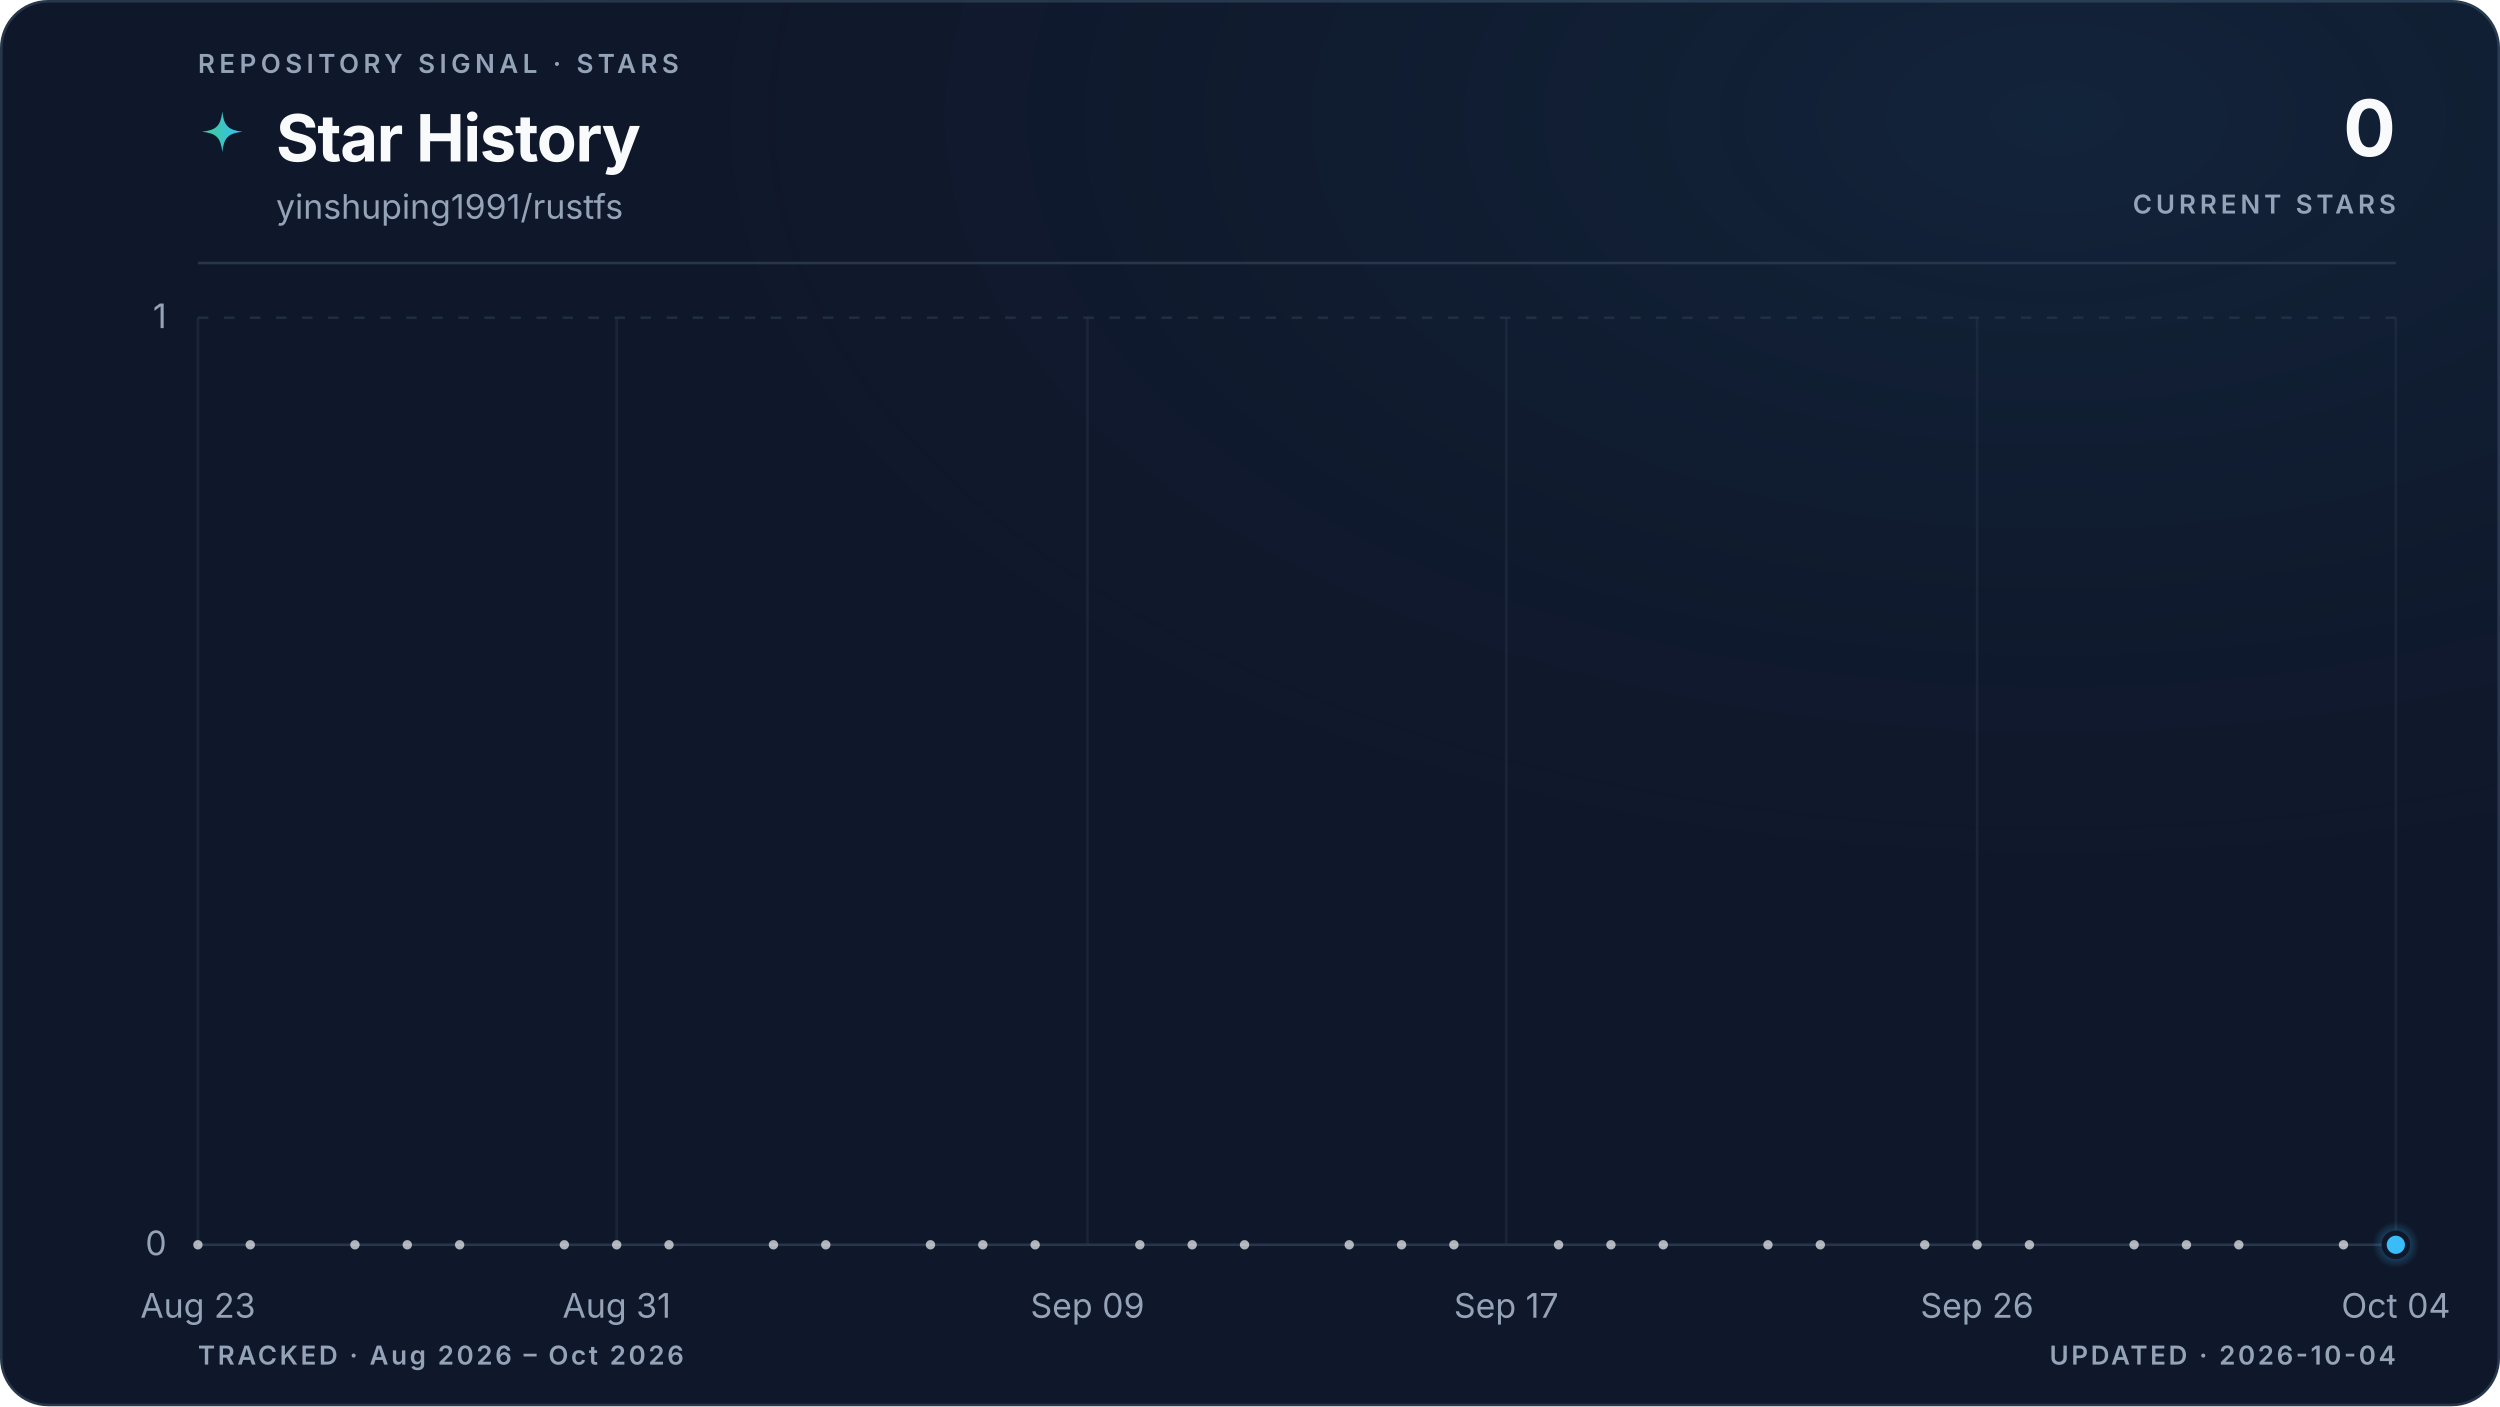
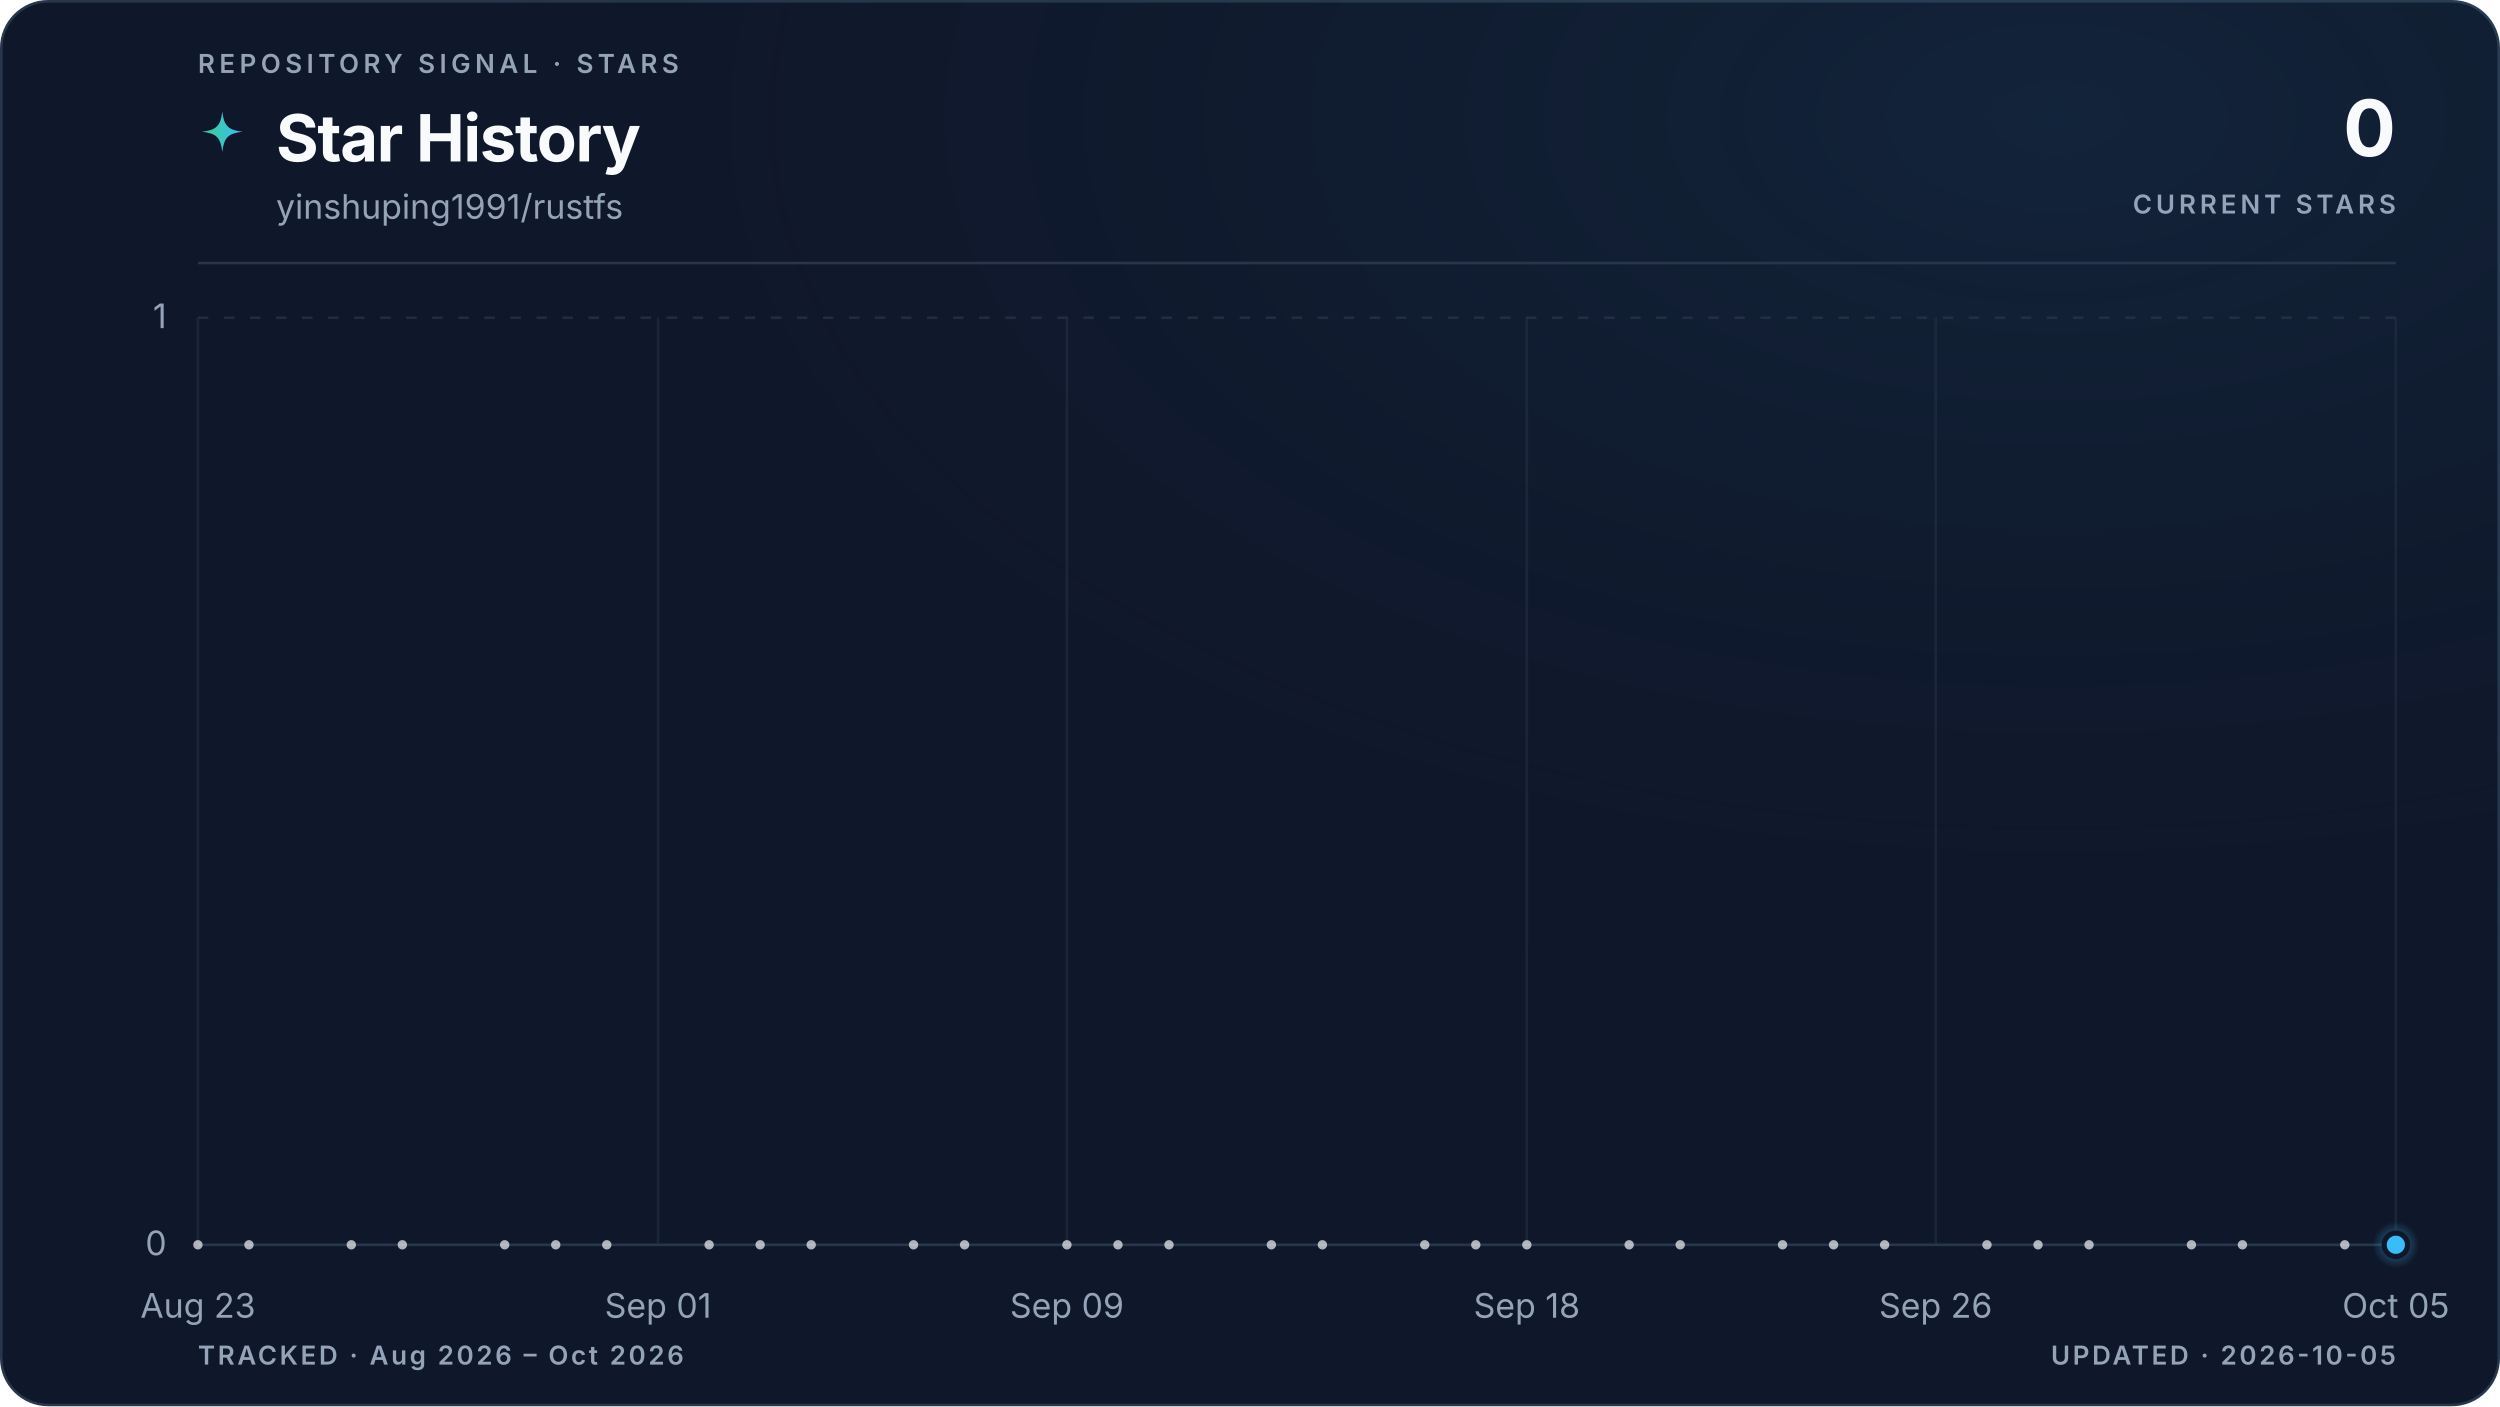
<svg xmlns="http://www.w3.org/2000/svg" viewBox="0 0 960 540" role="img" aria-labelledby="title description" data-style="gradient" data-variant="glow" data-layout="editorial" data-animated="true">
  <defs>
    <linearGradient id="trend" x1="0" y1="0" x2="1" y2="0">
      <stop offset="0%" stop-color="#3ecf8e" />
      <stop offset="100%" stop-color="#38bdf8" />
    </linearGradient>
    <linearGradient id="area" x1="0" y1="0" x2="0" y2="1">
      <stop offset="0%" stop-color="#3ecf8e" stop-opacity="0.22" />
      <stop offset="55%" stop-color="#38bdf8" stop-opacity="0.06" />
      <stop offset="100%" stop-color="#38bdf8" stop-opacity="0" />
    </linearGradient>
    <radialGradient id="marker-halo" cx="50%" cy="50%" r="50%">
      <stop offset="0%" stop-color="#38bdf8" stop-opacity="0.55" />
      <stop offset="100%" stop-color="#38bdf8" stop-opacity="0" />
    </radialGradient>
    <radialGradient id="surface-glow" cx="82%" cy="8%" r="70%">
      <stop offset="0%" stop-color="#38bdf8" stop-opacity="0.08" />
      <stop offset="100%" stop-color="#0f172a" stop-opacity="0" />
    </radialGradient>
    <filter id="trend-glow" x="-20%" y="-20%" width="140%" height="140%">
      <feGaussianBlur stdDeviation="5" />
    </filter>
  </defs>
  <style>
.trend-enter{transform-box:fill-box;transform-origin:center;animation:trend-enter 520ms cubic-bezier(0.16,1,0.3,1)}
.marker-enter{transform-box:fill-box;transform-origin:center;animation:marker-enter 320ms cubic-bezier(0.16,1,0.3,1) 200ms both}
.marker-pulse{transform-box:fill-box;transform-origin:center;animation:marker-pulse 2.6s ease-out infinite}
@keyframes trend-enter{from{opacity:.35;transform:translateY(10px)}to{opacity:1;transform:translateY(0)}}
@keyframes marker-enter{from{opacity:0;transform:scale(.4)}to{opacity:1;transform:scale(1)}}
@keyframes marker-pulse{0%{opacity:.5;transform:scale(.7)}70%,100%{opacity:0;transform:scale(2.1)}}
@media (prefers-reduced-motion:reduce){.trend-enter,.marker-enter,.marker-pulse{animation:none!important}}
@media (prefers-reduced-motion:reduce){.marker-pulse{opacity:0}}
</style>
  <rect x="0.5" y="0.5" width="959" height="539" fill="#0f172a" stroke="#27364a" stroke-width="1" rx="18" />
  <rect width="960" height="540" fill="url(#surface-glow)" rx="18" />
  <text x="76" y="28" fill="#94a3b8" font-family="ui-sans-serif, system-ui, -apple-system, BlinkMacSystemFont, 'Segoe UI', sans-serif" font-size="10" font-weight="600" letter-spacing="1.7">REPOSITORY SIGNAL · STARS</text>
  <path d="M12 1c.8 7.1 2.9 9.2 10 10-7.1.8-9.2 2.9-10 10-.8-7.1-2.9-9.2-10-10 7.1-.8 9.2-2.9 10-10Z" transform="translate(76 42) scale(.78)" fill="url(#trend)" aria-hidden="true" />
  <text x="106" y="62" fill="#f8fafc" font-family="ui-sans-serif, system-ui, -apple-system, BlinkMacSystemFont, 'Segoe UI', sans-serif" font-size="25" font-weight="700" letter-spacing="-0.5">Star History</text>
  <text x="106" y="84" fill="#94a3b8" font-family="ui-sans-serif, system-ui, -apple-system, BlinkMacSystemFont, 'Segoe UI', sans-serif" font-size="13">yinshuping1991/rustfs</text>
  <text x="920" y="60" fill="#f8fafc" font-family="ui-sans-serif, system-ui, -apple-system, BlinkMacSystemFont, 'Segoe UI', sans-serif" font-size="30" font-weight="700" letter-spacing="-0.6" text-anchor="end">0</text>
  <text x="920" y="82" fill="#94a3b8" font-family="ui-sans-serif, system-ui, -apple-system, BlinkMacSystemFont, 'Segoe UI', sans-serif" font-size="10" font-weight="600" letter-spacing="1.5" text-anchor="end">CURRENT STARS</text>
  <line x1="76" y1="101" x2="920" y2="101" stroke="#27364a" stroke-width="1" />
  <line x1="76" y1="478.0" x2="920" y2="478.0" stroke="#27364a" stroke-width="1" stroke-dasharray="0" opacity="1" />
  <text x="64" y="482.0" fill="#94a3b8" font-family="ui-sans-serif, system-ui, -apple-system, BlinkMacSystemFont, 'Segoe UI', sans-serif" font-size="13" text-anchor="end">0</text>
  <line x1="76" y1="122.0" x2="920" y2="122.0" stroke="#27364a" stroke-width="1" stroke-dasharray="4 6" opacity="0.7" />
  <text x="64" y="126.0" fill="#94a3b8" font-family="ui-sans-serif, system-ui, -apple-system, BlinkMacSystemFont, 'Segoe UI', sans-serif" font-size="13" text-anchor="end">1</text>
  <line x1="76.0" y1="122" x2="76.0" y2="478" stroke="#27364a" stroke-width="1" opacity="0.45" />
  <text x="76.0" y="506" fill="#94a3b8" font-family="ui-sans-serif, system-ui, -apple-system, BlinkMacSystemFont, 'Segoe UI', sans-serif" font-size="13" text-anchor="middle">Aug 23</text>
-   <line x1="236.8" y1="122" x2="236.8" y2="478" stroke="#27364a" stroke-width="1" opacity="0.45" />
-   <text x="236.8" y="506" fill="#94a3b8" font-family="ui-sans-serif, system-ui, -apple-system, BlinkMacSystemFont, 'Segoe UI', sans-serif" font-size="13" text-anchor="middle">Aug 31</text>
-   <line x1="417.6" y1="122" x2="417.6" y2="478" stroke="#27364a" stroke-width="1" opacity="0.45" />
-   <text x="417.6" y="506" fill="#94a3b8" font-family="ui-sans-serif, system-ui, -apple-system, BlinkMacSystemFont, 'Segoe UI', sans-serif" font-size="13" text-anchor="middle">Sep 09</text>
-   <line x1="578.4" y1="122" x2="578.4" y2="478" stroke="#27364a" stroke-width="1" opacity="0.45" />
-   <text x="578.4" y="506" fill="#94a3b8" font-family="ui-sans-serif, system-ui, -apple-system, BlinkMacSystemFont, 'Segoe UI', sans-serif" font-size="13" text-anchor="middle">Sep 17</text>
-   <line x1="759.2" y1="122" x2="759.2" y2="478" stroke="#27364a" stroke-width="1" opacity="0.45" />
-   <text x="759.2" y="506" fill="#94a3b8" font-family="ui-sans-serif, system-ui, -apple-system, BlinkMacSystemFont, 'Segoe UI', sans-serif" font-size="13" text-anchor="middle">Sep 26</text>
+   <line x1="252.7" y1="122" x2="252.7" y2="478" stroke="#27364a" stroke-width="1" opacity="0.45" />
+   <text x="252.7" y="506" fill="#94a3b8" font-family="ui-sans-serif, system-ui, -apple-system, BlinkMacSystemFont, 'Segoe UI', sans-serif" font-size="13" text-anchor="middle">Sep 01</text>
+   <line x1="409.7" y1="122" x2="409.7" y2="478" stroke="#27364a" stroke-width="1" opacity="0.45" />
+   <text x="409.7" y="506" fill="#94a3b8" font-family="ui-sans-serif, system-ui, -apple-system, BlinkMacSystemFont, 'Segoe UI', sans-serif" font-size="13" text-anchor="middle">Sep 09</text>
+   <line x1="586.3" y1="122" x2="586.3" y2="478" stroke="#27364a" stroke-width="1" opacity="0.45" />
+   <text x="586.3" y="506" fill="#94a3b8" font-family="ui-sans-serif, system-ui, -apple-system, BlinkMacSystemFont, 'Segoe UI', sans-serif" font-size="13" text-anchor="middle">Sep 18</text>
+   <line x1="743.3" y1="122" x2="743.3" y2="478" stroke="#27364a" stroke-width="1" opacity="0.45" />
+   <text x="743.3" y="506" fill="#94a3b8" font-family="ui-sans-serif, system-ui, -apple-system, BlinkMacSystemFont, 'Segoe UI', sans-serif" font-size="13" text-anchor="middle">Sep 26</text>
  <line x1="920.0" y1="122" x2="920.0" y2="478" stroke="#27364a" stroke-width="1" opacity="0.45" />
-   <text x="920.0" y="506" fill="#94a3b8" font-family="ui-sans-serif, system-ui, -apple-system, BlinkMacSystemFont, 'Segoe UI', sans-serif" font-size="13" text-anchor="middle">Oct 04</text>
+   <text x="920.0" y="506" fill="#94a3b8" font-family="ui-sans-serif, system-ui, -apple-system, BlinkMacSystemFont, 'Segoe UI', sans-serif" font-size="13" text-anchor="middle">Oct 05</text>
  <g class="trend-enter">
-     <path d="M 76.0 478.0 C 82.7 478.0, 89.4 478.0, 96.1 478.0 C 102.8 478.0, 109.5 478.0, 116.2 478.0 C 122.9 478.0, 129.6 478.0, 136.3 478.0 C 143.0 478.0, 149.7 478.0, 156.4 478.0 C 163.1 478.0, 169.8 478.0, 176.5 478.0 C 183.2 478.0, 189.9 478.0, 196.6 478.0 C 203.3 478.0, 210.0 478.0, 216.7 478.0 C 223.4 478.0, 230.1 478.0, 236.8 478.0 C 243.5 478.0, 250.2 478.0, 256.9 478.0 C 263.6 478.0, 270.3 478.0, 277.0 478.0 C 283.7 478.0, 290.3 478.0, 297.0 478.0 C 303.7 478.0, 310.4 478.0, 317.1 478.0 C 323.8 478.0, 330.5 478.0, 337.2 478.0 C 343.9 478.0, 350.6 478.0, 357.3 478.0 C 364.0 478.0, 370.7 478.0, 377.4 478.0 C 384.1 478.0, 390.8 478.0, 397.5 478.0 C 404.2 478.0, 410.9 478.0, 417.6 478.0 C 424.3 478.0, 431.0 478.0, 437.7 478.0 C 444.4 478.0, 451.1 478.0, 457.8 478.0 C 464.5 478.0, 471.2 478.0, 477.9 478.0 C 484.6 478.0, 491.3 478.0, 498.0 478.0 C 504.7 478.0, 511.4 478.0, 518.1 478.0 C 524.8 478.0, 531.5 478.0, 538.2 478.0 C 544.9 478.0, 551.6 478.0, 558.3 478.0 C 565.0 478.0, 571.7 478.0, 578.4 478.0 C 585.1 478.0, 591.8 478.0, 598.5 478.0 C 605.2 478.0, 611.9 478.0, 618.6 478.0 C 625.3 478.0, 632.0 478.0, 638.7 478.0 C 645.4 478.0, 652.1 478.0, 658.8 478.0 C 665.5 478.0, 672.2 478.0, 678.9 478.0 C 685.6 478.0, 692.3 478.0, 699.0 478.0 C 705.7 478.0, 712.3 478.0, 719.0 478.0 C 725.7 478.0, 732.4 478.0, 739.1 478.0 C 745.8 478.0, 752.5 478.0, 759.2 478.0 C 765.9 478.0, 772.6 478.0, 779.3 478.0 C 786.0 478.0, 792.7 478.0, 799.4 478.0 C 806.1 478.0, 812.8 478.0, 819.5 478.0 C 826.2 478.0, 832.9 478.0, 839.6 478.0 C 846.3 478.0, 853.0 478.0, 859.7 478.0 C 866.4 478.0, 873.1 478.0, 879.8 478.0 C 886.5 478.0, 893.2 478.0, 899.9 478.0 C 906.6 478.0, 913.3 478.0, 920.0 478.0 L 920.0 478.0 L 76.0 478.0 Z" fill="url(#area)" />
-     <path d="M 76.0 478.0 C 82.7 478.0, 89.4 478.0, 96.1 478.0 C 102.8 478.0, 109.5 478.0, 116.2 478.0 C 122.9 478.0, 129.6 478.0, 136.3 478.0 C 143.0 478.0, 149.7 478.0, 156.4 478.0 C 163.1 478.0, 169.8 478.0, 176.5 478.0 C 183.2 478.0, 189.9 478.0, 196.6 478.0 C 203.3 478.0, 210.0 478.0, 216.7 478.0 C 223.4 478.0, 230.1 478.0, 236.8 478.0 C 243.5 478.0, 250.2 478.0, 256.9 478.0 C 263.6 478.0, 270.3 478.0, 277.0 478.0 C 283.7 478.0, 290.3 478.0, 297.0 478.0 C 303.7 478.0, 310.4 478.0, 317.1 478.0 C 323.8 478.0, 330.5 478.0, 337.2 478.0 C 343.9 478.0, 350.6 478.0, 357.3 478.0 C 364.0 478.0, 370.7 478.0, 377.4 478.0 C 384.1 478.0, 390.8 478.0, 397.5 478.0 C 404.2 478.0, 410.9 478.0, 417.6 478.0 C 424.3 478.0, 431.0 478.0, 437.7 478.0 C 444.4 478.0, 451.1 478.0, 457.8 478.0 C 464.5 478.0, 471.2 478.0, 477.9 478.0 C 484.6 478.0, 491.3 478.0, 498.0 478.0 C 504.7 478.0, 511.4 478.0, 518.1 478.0 C 524.8 478.0, 531.5 478.0, 538.2 478.0 C 544.9 478.0, 551.6 478.0, 558.3 478.0 C 565.0 478.0, 571.7 478.0, 578.4 478.0 C 585.1 478.0, 591.8 478.0, 598.5 478.0 C 605.2 478.0, 611.9 478.0, 618.6 478.0 C 625.3 478.0, 632.0 478.0, 638.7 478.0 C 645.4 478.0, 652.1 478.0, 658.8 478.0 C 665.5 478.0, 672.2 478.0, 678.9 478.0 C 685.6 478.0, 692.3 478.0, 699.0 478.0 C 705.7 478.0, 712.3 478.0, 719.0 478.0 C 725.7 478.0, 732.4 478.0, 739.1 478.0 C 745.8 478.0, 752.5 478.0, 759.2 478.0 C 765.9 478.0, 772.6 478.0, 779.3 478.0 C 786.0 478.0, 792.7 478.0, 799.4 478.0 C 806.1 478.0, 812.8 478.0, 819.5 478.0 C 826.2 478.0, 832.9 478.0, 839.6 478.0 C 846.3 478.0, 853.0 478.0, 859.7 478.0 C 866.4 478.0, 873.1 478.0, 879.8 478.0 C 886.5 478.0, 893.2 478.0, 899.9 478.0 C 906.6 478.0, 913.3 478.0, 920.0 478.0" fill="none" stroke="url(#trend)" stroke-width="10" stroke-linecap="round" stroke-linejoin="round" opacity="0.10" filter="url(#trend-glow)" />
-     <path d="M 76.0 478.0 C 82.7 478.0, 89.4 478.0, 96.1 478.0 C 102.8 478.0, 109.5 478.0, 116.2 478.0 C 122.9 478.0, 129.6 478.0, 136.3 478.0 C 143.0 478.0, 149.7 478.0, 156.4 478.0 C 163.1 478.0, 169.8 478.0, 176.5 478.0 C 183.2 478.0, 189.9 478.0, 196.6 478.0 C 203.3 478.0, 210.0 478.0, 216.7 478.0 C 223.4 478.0, 230.1 478.0, 236.8 478.0 C 243.5 478.0, 250.2 478.0, 256.9 478.0 C 263.6 478.0, 270.3 478.0, 277.0 478.0 C 283.7 478.0, 290.3 478.0, 297.0 478.0 C 303.7 478.0, 310.4 478.0, 317.1 478.0 C 323.8 478.0, 330.5 478.0, 337.2 478.0 C 343.9 478.0, 350.6 478.0, 357.3 478.0 C 364.0 478.0, 370.7 478.0, 377.4 478.0 C 384.1 478.0, 390.8 478.0, 397.5 478.0 C 404.2 478.0, 410.9 478.0, 417.6 478.0 C 424.3 478.0, 431.0 478.0, 437.7 478.0 C 444.4 478.0, 451.1 478.0, 457.8 478.0 C 464.5 478.0, 471.2 478.0, 477.9 478.0 C 484.6 478.0, 491.3 478.0, 498.0 478.0 C 504.7 478.0, 511.4 478.0, 518.1 478.0 C 524.8 478.0, 531.5 478.0, 538.2 478.0 C 544.9 478.0, 551.6 478.0, 558.3 478.0 C 565.0 478.0, 571.7 478.0, 578.4 478.0 C 585.1 478.0, 591.8 478.0, 598.5 478.0 C 605.2 478.0, 611.9 478.0, 618.6 478.0 C 625.3 478.0, 632.0 478.0, 638.7 478.0 C 645.4 478.0, 652.1 478.0, 658.8 478.0 C 665.5 478.0, 672.2 478.0, 678.9 478.0 C 685.6 478.0, 692.3 478.0, 699.0 478.0 C 705.7 478.0, 712.3 478.0, 719.0 478.0 C 725.7 478.0, 732.4 478.0, 739.1 478.0 C 745.8 478.0, 752.5 478.0, 759.2 478.0 C 765.9 478.0, 772.6 478.0, 779.3 478.0 C 786.0 478.0, 792.7 478.0, 799.4 478.0 C 806.1 478.0, 812.8 478.0, 819.5 478.0 C 826.2 478.0, 832.9 478.0, 839.6 478.0 C 846.3 478.0, 853.0 478.0, 859.7 478.0 C 866.4 478.0, 873.1 478.0, 879.8 478.0 C 886.5 478.0, 893.2 478.0, 899.9 478.0 C 906.6 478.0, 913.3 478.0, 920.0 478.0" fill="none" stroke="url(#trend)" stroke-width="3" stroke-linecap="round" stroke-linejoin="round" />
+     <path d="M 76.0 478.0 C 82.5 478.0, 89.1 478.0, 95.6 478.0 C 102.2 478.0, 108.7 478.0, 115.3 478.0 C 121.8 478.0, 128.3 478.0, 134.9 478.0 C 141.4 478.0, 148.0 478.0, 154.5 478.0 C 161.1 478.0, 167.6 478.0, 174.1 478.0 C 180.7 478.0, 187.2 478.0, 193.8 478.0 C 200.3 478.0, 206.9 478.0, 213.4 478.0 C 219.9 478.0, 226.5 478.0, 233.0 478.0 C 239.6 478.0, 246.1 478.0, 252.7 478.0 C 259.2 478.0, 265.7 478.0, 272.3 478.0 C 278.8 478.0, 285.4 478.0, 291.9 478.0 C 298.4 478.0, 305.0 478.0, 311.5 478.0 C 318.1 478.0, 324.6 478.0, 331.2 478.0 C 337.7 478.0, 344.2 478.0, 350.8 478.0 C 357.3 478.0, 363.9 478.0, 370.4 478.0 C 377.0 478.0, 383.5 478.0, 390.0 478.0 C 396.6 478.0, 403.1 478.0, 409.7 478.0 C 416.2 478.0, 422.8 478.0, 429.3 478.0 C 435.8 478.0, 442.4 478.0, 448.9 478.0 C 455.5 478.0, 462.0 478.0, 468.6 478.0 C 475.1 478.0, 481.6 478.0, 488.2 478.0 C 494.7 478.0, 501.3 478.0, 507.8 478.0 C 514.4 478.0, 520.9 478.0, 527.4 478.0 C 534.0 478.0, 540.5 478.0, 547.1 478.0 C 553.6 478.0, 560.2 478.0, 566.7 478.0 C 573.2 478.0, 579.8 478.0, 586.3 478.0 C 592.9 478.0, 599.4 478.0, 606.0 478.0 C 612.5 478.0, 619.0 478.0, 625.6 478.0 C 632.1 478.0, 638.7 478.0, 645.2 478.0 C 651.8 478.0, 658.3 478.0, 664.8 478.0 C 671.4 478.0, 677.9 478.0, 684.5 478.0 C 691.0 478.0, 697.6 478.0, 704.1 478.0 C 710.6 478.0, 717.2 478.0, 723.7 478.0 C 730.3 478.0, 736.8 478.0, 743.3 478.0 C 749.9 478.0, 756.4 478.0, 763.0 478.0 C 769.5 478.0, 776.1 478.0, 782.6 478.0 C 789.1 478.0, 795.7 478.0, 802.2 478.0 C 808.8 478.0, 815.3 478.0, 821.9 478.0 C 828.4 478.0, 834.9 478.0, 841.5 478.0 C 848.0 478.0, 854.6 478.0, 861.1 478.0 C 867.7 478.0, 874.2 478.0, 880.7 478.0 C 887.3 478.0, 893.8 478.0, 900.4 478.0 C 906.9 478.0, 913.5 478.0, 920.0 478.0 L 920.0 478.0 L 76.0 478.0 Z" fill="url(#area)" />
+     <path d="M 76.0 478.0 C 82.5 478.0, 89.1 478.0, 95.6 478.0 C 102.2 478.0, 108.7 478.0, 115.3 478.0 C 121.8 478.0, 128.3 478.0, 134.9 478.0 C 141.4 478.0, 148.0 478.0, 154.5 478.0 C 161.1 478.0, 167.6 478.0, 174.1 478.0 C 180.7 478.0, 187.2 478.0, 193.8 478.0 C 200.3 478.0, 206.9 478.0, 213.4 478.0 C 219.9 478.0, 226.5 478.0, 233.0 478.0 C 239.6 478.0, 246.1 478.0, 252.7 478.0 C 259.2 478.0, 265.7 478.0, 272.3 478.0 C 278.8 478.0, 285.4 478.0, 291.9 478.0 C 298.4 478.0, 305.0 478.0, 311.5 478.0 C 318.1 478.0, 324.6 478.0, 331.2 478.0 C 337.7 478.0, 344.2 478.0, 350.8 478.0 C 357.3 478.0, 363.9 478.0, 370.4 478.0 C 377.0 478.0, 383.5 478.0, 390.0 478.0 C 396.6 478.0, 403.1 478.0, 409.7 478.0 C 416.2 478.0, 422.8 478.0, 429.3 478.0 C 435.8 478.0, 442.4 478.0, 448.9 478.0 C 455.5 478.0, 462.0 478.0, 468.6 478.0 C 475.1 478.0, 481.6 478.0, 488.2 478.0 C 494.7 478.0, 501.3 478.0, 507.8 478.0 C 514.4 478.0, 520.9 478.0, 527.4 478.0 C 534.0 478.0, 540.5 478.0, 547.1 478.0 C 553.6 478.0, 560.2 478.0, 566.7 478.0 C 573.2 478.0, 579.8 478.0, 586.3 478.0 C 592.9 478.0, 599.4 478.0, 606.0 478.0 C 612.5 478.0, 619.0 478.0, 625.6 478.0 C 632.1 478.0, 638.7 478.0, 645.2 478.0 C 651.8 478.0, 658.3 478.0, 664.8 478.0 C 671.4 478.0, 677.9 478.0, 684.5 478.0 C 691.0 478.0, 697.6 478.0, 704.1 478.0 C 710.6 478.0, 717.2 478.0, 723.7 478.0 C 730.3 478.0, 736.8 478.0, 743.3 478.0 C 749.9 478.0, 756.4 478.0, 763.0 478.0 C 769.5 478.0, 776.1 478.0, 782.6 478.0 C 789.1 478.0, 795.7 478.0, 802.2 478.0 C 808.8 478.0, 815.3 478.0, 821.9 478.0 C 828.4 478.0, 834.9 478.0, 841.5 478.0 C 848.0 478.0, 854.6 478.0, 861.1 478.0 C 867.7 478.0, 874.2 478.0, 880.7 478.0 C 887.3 478.0, 893.8 478.0, 900.4 478.0 C 906.9 478.0, 913.5 478.0, 920.0 478.0" fill="none" stroke="url(#trend)" stroke-width="10" stroke-linecap="round" stroke-linejoin="round" opacity="0.10" filter="url(#trend-glow)" />
+     <path d="M 76.0 478.0 C 82.5 478.0, 89.1 478.0, 95.6 478.0 C 102.2 478.0, 108.7 478.0, 115.3 478.0 C 121.8 478.0, 128.3 478.0, 134.9 478.0 C 141.4 478.0, 148.0 478.0, 154.5 478.0 C 161.1 478.0, 167.6 478.0, 174.1 478.0 C 180.7 478.0, 187.2 478.0, 193.8 478.0 C 200.3 478.0, 206.9 478.0, 213.4 478.0 C 219.9 478.0, 226.5 478.0, 233.0 478.0 C 239.6 478.0, 246.1 478.0, 252.7 478.0 C 259.2 478.0, 265.7 478.0, 272.3 478.0 C 278.8 478.0, 285.4 478.0, 291.9 478.0 C 298.4 478.0, 305.0 478.0, 311.5 478.0 C 318.1 478.0, 324.6 478.0, 331.2 478.0 C 337.7 478.0, 344.2 478.0, 350.8 478.0 C 357.3 478.0, 363.9 478.0, 370.4 478.0 C 377.0 478.0, 383.5 478.0, 390.0 478.0 C 396.6 478.0, 403.1 478.0, 409.7 478.0 C 416.2 478.0, 422.8 478.0, 429.3 478.0 C 435.8 478.0, 442.4 478.0, 448.9 478.0 C 455.5 478.0, 462.0 478.0, 468.6 478.0 C 475.1 478.0, 481.6 478.0, 488.2 478.0 C 494.7 478.0, 501.3 478.0, 507.8 478.0 C 514.4 478.0, 520.9 478.0, 527.4 478.0 C 534.0 478.0, 540.5 478.0, 547.1 478.0 C 553.6 478.0, 560.2 478.0, 566.7 478.0 C 573.2 478.0, 579.8 478.0, 586.3 478.0 C 592.9 478.0, 599.4 478.0, 606.0 478.0 C 612.5 478.0, 619.0 478.0, 625.6 478.0 C 632.1 478.0, 638.7 478.0, 645.2 478.0 C 651.8 478.0, 658.3 478.0, 664.8 478.0 C 671.4 478.0, 677.9 478.0, 684.5 478.0 C 691.0 478.0, 697.6 478.0, 704.1 478.0 C 710.6 478.0, 717.2 478.0, 723.7 478.0 C 730.3 478.0, 736.8 478.0, 743.3 478.0 C 749.9 478.0, 756.4 478.0, 763.0 478.0 C 769.5 478.0, 776.1 478.0, 782.6 478.0 C 789.1 478.0, 795.7 478.0, 802.2 478.0 C 808.8 478.0, 815.3 478.0, 821.9 478.0 C 828.4 478.0, 834.9 478.0, 841.5 478.0 C 848.0 478.0, 854.6 478.0, 861.1 478.0 C 867.7 478.0, 874.2 478.0, 880.7 478.0 C 887.3 478.0, 893.8 478.0, 900.4 478.0 C 906.9 478.0, 913.5 478.0, 920.0 478.0" fill="none" stroke="url(#trend)" stroke-width="3" stroke-linecap="round" stroke-linejoin="round" />
    <g data-point-count="31" fill="#f8fafc" opacity="0.68">
      <circle cx="76.0" cy="478.0" r="1.8" />
-       <circle cx="96.1" cy="478.0" r="1.8" />
-       <circle cx="136.3" cy="478.0" r="1.8" />
-       <circle cx="156.4" cy="478.0" r="1.8" />
-       <circle cx="176.5" cy="478.0" r="1.8" />
-       <circle cx="216.7" cy="478.0" r="1.8" />
-       <circle cx="236.8" cy="478.0" r="1.8" />
-       <circle cx="256.9" cy="478.0" r="1.8" />
-       <circle cx="297.0" cy="478.0" r="1.8" />
-       <circle cx="317.1" cy="478.0" r="1.8" />
-       <circle cx="357.3" cy="478.0" r="1.8" />
-       <circle cx="377.4" cy="478.0" r="1.8" />
-       <circle cx="397.5" cy="478.0" r="1.8" />
-       <circle cx="437.7" cy="478.0" r="1.8" />
-       <circle cx="457.8" cy="478.0" r="1.8" />
-       <circle cx="477.9" cy="478.0" r="1.8" />
-       <circle cx="518.1" cy="478.0" r="1.8" />
-       <circle cx="538.2" cy="478.0" r="1.8" />
-       <circle cx="558.3" cy="478.0" r="1.8" />
-       <circle cx="598.5" cy="478.0" r="1.8" />
-       <circle cx="618.6" cy="478.0" r="1.8" />
-       <circle cx="638.7" cy="478.0" r="1.8" />
-       <circle cx="678.9" cy="478.0" r="1.8" />
-       <circle cx="699.0" cy="478.0" r="1.8" />
-       <circle cx="739.1" cy="478.0" r="1.8" />
-       <circle cx="759.2" cy="478.0" r="1.8" />
-       <circle cx="779.3" cy="478.0" r="1.8" />
-       <circle cx="819.5" cy="478.0" r="1.8" />
-       <circle cx="839.6" cy="478.0" r="1.8" />
-       <circle cx="859.7" cy="478.0" r="1.8" />
-       <circle cx="899.9" cy="478.0" r="1.8" />
+       <circle cx="95.6" cy="478.0" r="1.8" />
+       <circle cx="134.9" cy="478.0" r="1.8" />
+       <circle cx="154.5" cy="478.0" r="1.8" />
+       <circle cx="193.8" cy="478.0" r="1.8" />
+       <circle cx="213.4" cy="478.0" r="1.8" />
+       <circle cx="233.0" cy="478.0" r="1.8" />
+       <circle cx="272.3" cy="478.0" r="1.8" />
+       <circle cx="291.9" cy="478.0" r="1.8" />
+       <circle cx="311.5" cy="478.0" r="1.8" />
+       <circle cx="350.8" cy="478.0" r="1.8" />
+       <circle cx="370.4" cy="478.0" r="1.8" />
+       <circle cx="409.7" cy="478.0" r="1.8" />
+       <circle cx="429.3" cy="478.0" r="1.8" />
+       <circle cx="448.9" cy="478.0" r="1.8" />
+       <circle cx="488.2" cy="478.0" r="1.8" />
+       <circle cx="507.8" cy="478.0" r="1.8" />
+       <circle cx="547.1" cy="478.0" r="1.8" />
+       <circle cx="566.7" cy="478.0" r="1.8" />
+       <circle cx="586.3" cy="478.0" r="1.8" />
+       <circle cx="625.6" cy="478.0" r="1.8" />
+       <circle cx="645.2" cy="478.0" r="1.8" />
+       <circle cx="684.5" cy="478.0" r="1.8" />
+       <circle cx="704.1" cy="478.0" r="1.8" />
+       <circle cx="723.7" cy="478.0" r="1.8" />
+       <circle cx="763.0" cy="478.0" r="1.8" />
+       <circle cx="782.6" cy="478.0" r="1.8" />
+       <circle cx="802.2" cy="478.0" r="1.8" />
+       <circle cx="841.5" cy="478.0" r="1.8" />
+       <circle cx="861.1" cy="478.0" r="1.8" />
+       <circle cx="900.4" cy="478.0" r="1.8" />
    </g>
  </g>
  <g class="marker-enter">
    <circle class="marker-pulse" cx="920.0" cy="478.0" r="9" fill="url(#marker-halo)" />
    <circle cx="920.0" cy="478.0" r="4.5" fill="#38bdf8" stroke="#0f172a" stroke-width="2" />
  </g>
  <text x="76" y="524" fill="#94a3b8" font-family="ui-sans-serif, system-ui, -apple-system, BlinkMacSystemFont, 'Segoe UI', sans-serif" font-size="10" font-weight="600" letter-spacing="1">TRACKED · Aug 2026 – Oct 2026</text>
-   <text x="920" y="524" fill="#94a3b8" font-family="ui-sans-serif, system-ui, -apple-system, BlinkMacSystemFont, 'Segoe UI', sans-serif" font-size="10" font-weight="600" letter-spacing="1" text-anchor="end">UPDATED · 2026-10-04</text>
+   <text x="920" y="524" fill="#94a3b8" font-family="ui-sans-serif, system-ui, -apple-system, BlinkMacSystemFont, 'Segoe UI', sans-serif" font-size="10" font-weight="600" letter-spacing="1" text-anchor="end">UPDATED · 2026-10-05</text>
</svg>
